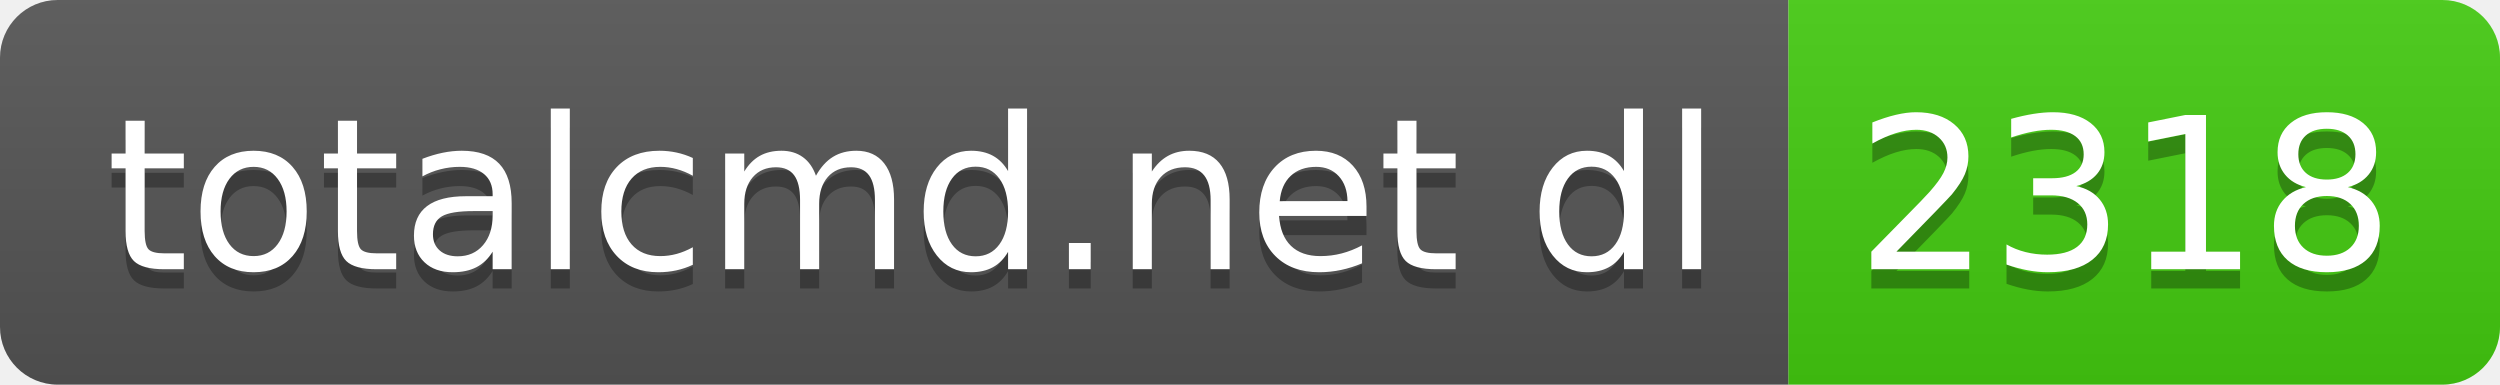
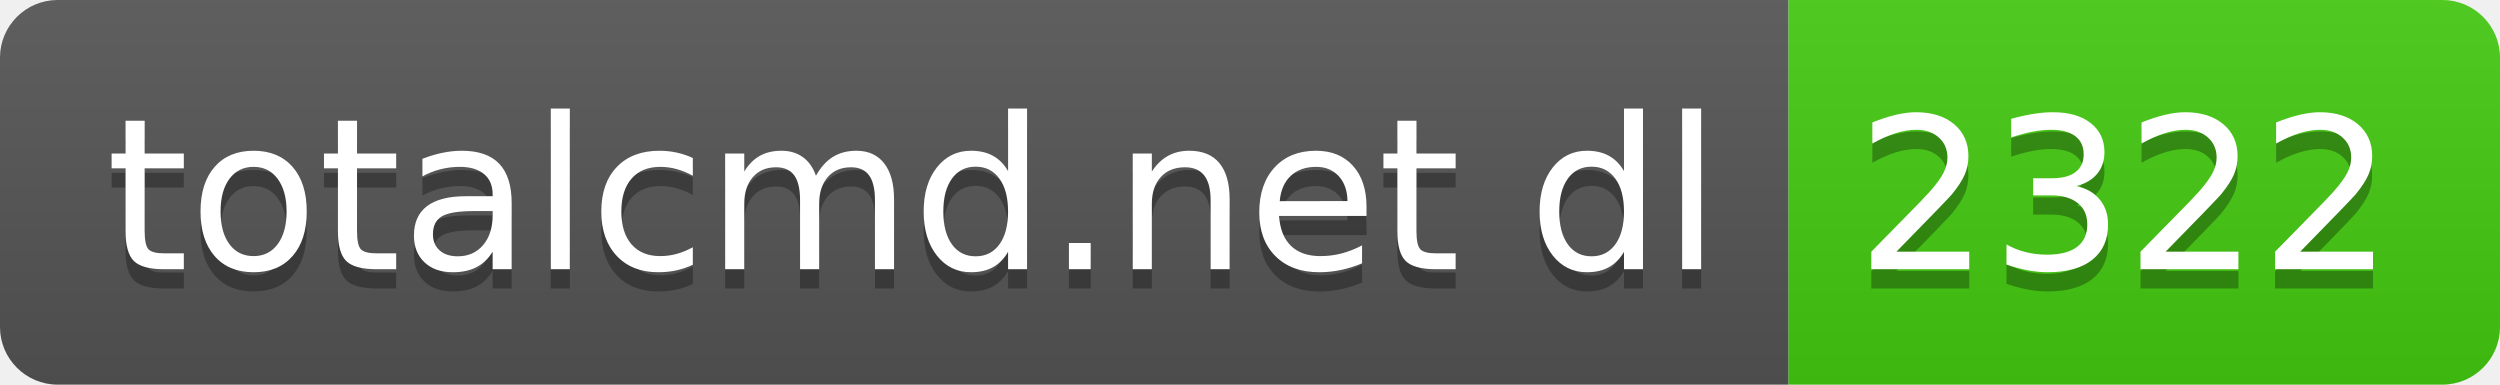
- <svg xmlns="http://www.w3.org/2000/svg" width="130" height="20" role="img" aria-label="totalcmd.net dl: 2318">
+ <svg xmlns="http://www.w3.org/2000/svg" width="130" height="20" role="img" aria-label="totalcmd.net dl: 2322">
  <linearGradient id="s" x2="0" y2="100%">
    <stop offset="0" stop-color="#bbb" stop-opacity=".1" />
    <stop offset="1" stop-opacity=".1" />
  </linearGradient>
  <clipPath id="r">
    <rect width="130" height="20" rx="3" fill="#fff" />
  </clipPath>
  <g clip-path="url(#r)">
    <rect width="93" height="20" fill="#555" />
    <rect x="93" width="37" height="20" fill="#4c1" />
    <rect width="130" height="20" fill="url(#s)" />
  </g>
  <g fill="#fff" text-anchor="middle" font-family="Verdana,Geneva,DejaVu Sans,sans-serif" text-rendering="geometricPrecision" font-size="110">
    <text aria-hidden="true" x="475" y="150" fill="#010101" fill-opacity=".3" transform="scale(.1)" textLength="830">totalcmd.net dl</text>
    <text x="475" y="140" transform="scale(.1)" fill="#fff" textLength="830">totalcmd.net dl</text>
-     <text aria-hidden="true" x="1105" y="150" fill="#010101" fill-opacity=".3" transform="scale(.1)" textLength="270">2318</text>
-     <text x="1105" y="140" transform="scale(.1)" fill="#fff" textLength="270">2318</text>
+     <text aria-hidden="true" x="1105" y="150" fill="#010101" fill-opacity=".3" transform="scale(.1)" textLength="270">2322</text>
+     <text x="1105" y="140" transform="scale(.1)" fill="#fff" textLength="270">2322</text>
  </g>
</svg>
